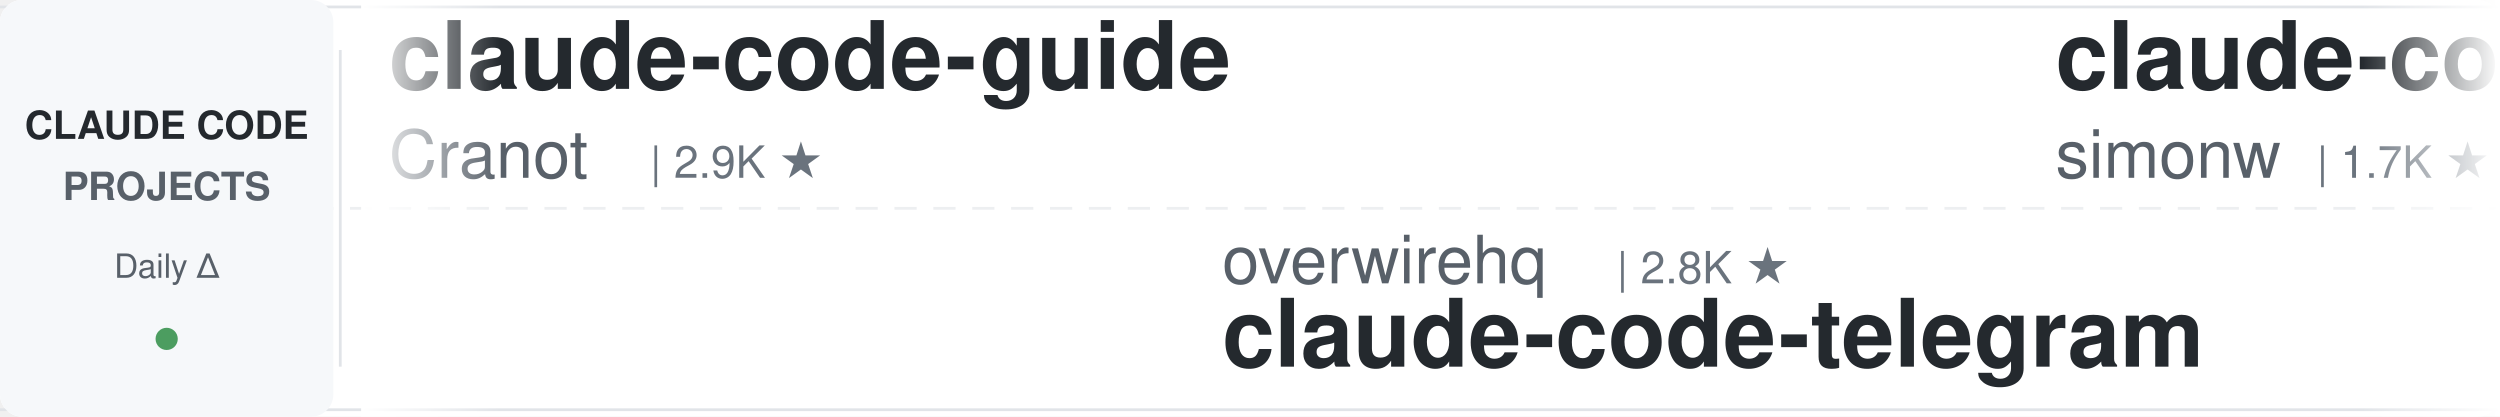
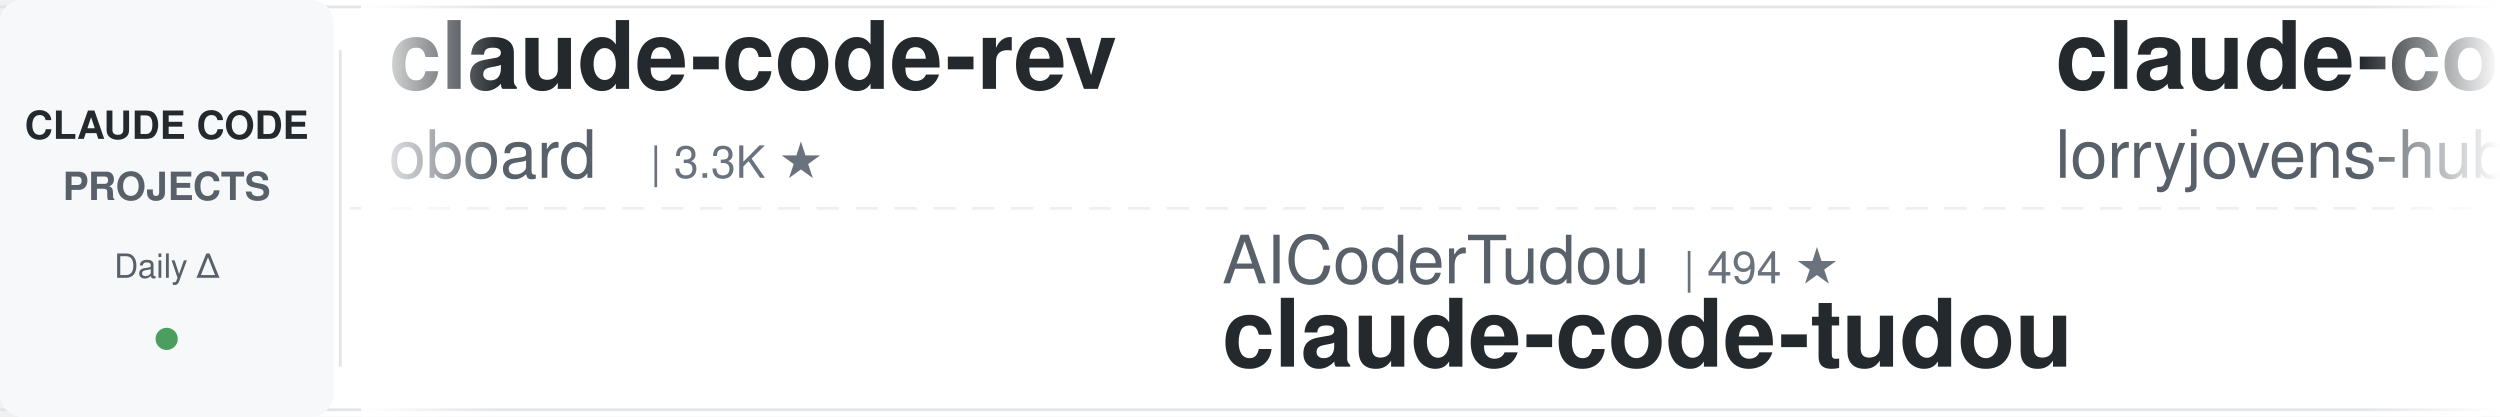
<svg xmlns="http://www.w3.org/2000/svg" width="900" height="150">
  <defs>
    <linearGradient id="leftFade" x1="0%" y1="0%" x2="100%" y2="0%">
      <stop offset="0%" style="stop-color:#ffffff;stop-opacity:1" />
      <stop offset="100%" style="stop-color:#ffffff;stop-opacity:0" />
    </linearGradient>
    <linearGradient id="rightFade" x1="0%" y1="0%" x2="100%" y2="0%">
      <stop offset="0%" style="stop-color:#ffffff;stop-opacity:0" />
      <stop offset="100%" style="stop-color:#ffffff;stop-opacity:1" />
    </linearGradient>
  </defs>
  <rect width="900" height="150" fill="#ffffff" rx="8" />
  <rect x="0" y="2" width="900" height="1" fill="#e1e4e8" />
  <rect x="0" y="147" width="900" height="1" fill="#e1e4e8" />
  <line x1="0" y1="75" x2="900" y2="75" stroke="#e1e4e8" stroke-width="1" stroke-dasharray="8 6" opacity="0.6" />
  <rect x="0" y="0" width="120" height="150" fill="#f6f8fa" rx="8" />
  <text x="60" y="50" font-family="-apple-system, BlinkMacSystemFont, 'Segoe UI', Helvetica, Arial, sans-serif" font-size="14" font-weight="600" fill="#24292e" text-anchor="middle">CLAUDE CODE</text>
  <text x="60" y="72" font-family="-apple-system, BlinkMacSystemFont, 'Segoe UI', Helvetica, Arial, sans-serif" font-size="14" font-weight="600" fill="#586069" text-anchor="middle">PROJECTS</text>
  <text x="60" y="100" font-family="-apple-system, BlinkMacSystemFont, 'Segoe UI', Helvetica, Arial, sans-serif" font-size="12" font-weight="500" fill="#586069" text-anchor="middle">Daily Δ</text>
  <circle cx="60" cy="122" r="4" fill="#22863a" opacity="0.8" />
  <rect x="122" y="18" width="1" height="114" fill="#e1e4e8" />
  <clipPath id="tickerClip">
    <rect x="130" y="0" width="770" height="150" />
  </clipPath>
  <g clip-path="url(#tickerClip)">
    <g id="tickerItems">
      <animateTransform attributeName="transform" attributeType="XML" type="translate" from="0 0" to="-3000 0" dur="54s" repeatCount="indefinite" />
      <g transform="translate(0, 0)">
-         <text x="140" y="32" font-family="-apple-system, BlinkMacSystemFont, 'Segoe UI', Helvetica, Arial, sans-serif" font-size="34" font-weight="600" fill="#24292e">claude-code-guide</text>
-         <text x="140" y="64" font-family="-apple-system, BlinkMacSystemFont, 'Segoe UI', Helvetica, Arial, sans-serif" font-size="24" font-weight="400" fill="#586069">Cranot</text>
-         <text x="234" y="64" font-family="-apple-system, BlinkMacSystemFont, 'Segoe UI', Helvetica, Arial, sans-serif" font-size="16" font-weight="500" fill="#6a737d">| 2.9K ★</text>
+         <text x="140" y="32" font-family="-apple-system, BlinkMacSystemFont, 'Segoe UI', Helvetica, Arial, sans-serif" font-size="34" font-weight="600" fill="#24292e">claude-code-rev</text>
+         <text x="140" y="64" font-family="-apple-system, BlinkMacSystemFont, 'Segoe UI', Helvetica, Arial, sans-serif" font-size="24" font-weight="400" fill="#586069">oboard</text>
+         <text x="234" y="64" font-family="-apple-system, BlinkMacSystemFont, 'Segoe UI', Helvetica, Arial, sans-serif" font-size="16" font-weight="500" fill="#6a737d">| 3.3K ★</text>
      </g>
      <g transform="translate(300, 0)">
-         <text x="140" y="102" font-family="-apple-system, BlinkMacSystemFont, 'Segoe UI', Helvetica, Arial, sans-serif" font-size="24" font-weight="400" fill="#586069">overwirehq</text>
-         <text x="282" y="102" font-family="-apple-system, BlinkMacSystemFont, 'Segoe UI', Helvetica, Arial, sans-serif" font-size="16" font-weight="500" fill="#6a737d">| 2.8K ★</text>
-         <text x="140" y="132" font-family="-apple-system, BlinkMacSystemFont, 'Segoe UI', Helvetica, Arial, sans-serif" font-size="34" font-weight="600" fill="#24292e">claude-code-telegram</text>
+         <text x="140" y="102" font-family="-apple-system, BlinkMacSystemFont, 'Segoe UI', Helvetica, Arial, sans-serif" font-size="24" font-weight="400" fill="#586069">AICoderTudou</text>
+         <text x="306" y="102" font-family="-apple-system, BlinkMacSystemFont, 'Segoe UI', Helvetica, Arial, sans-serif" font-size="16" font-weight="500" fill="#6a737d">| 494 ★</text>
+         <text x="140" y="132" font-family="-apple-system, BlinkMacSystemFont, 'Segoe UI', Helvetica, Arial, sans-serif" font-size="34" font-weight="600" fill="#24292e">claude-code-tudou</text>
      </g>
      <g transform="translate(600, 0)">
-         <text x="140" y="32" font-family="-apple-system, BlinkMacSystemFont, 'Segoe UI', Helvetica, Arial, sans-serif" font-size="34" font-weight="600" fill="#24292e">claude-code-transcripts</text>
-         <text x="140" y="64" font-family="-apple-system, BlinkMacSystemFont, 'Segoe UI', Helvetica, Arial, sans-serif" font-size="24" font-weight="400" fill="#586069">simonw</text>
-         <text x="234" y="64" font-family="-apple-system, BlinkMacSystemFont, 'Segoe UI', Helvetica, Arial, sans-serif" font-size="16" font-weight="500" fill="#6a737d">| 1.7K ★</text>
+         <text x="140" y="32" font-family="-apple-system, BlinkMacSystemFont, 'Segoe UI', Helvetica, Arial, sans-serif" font-size="34" font-weight="600" fill="#24292e">claude-code-rust</text>
+         <text x="140" y="64" font-family="-apple-system, BlinkMacSystemFont, 'Segoe UI', Helvetica, Arial, sans-serif" font-size="24" font-weight="400" fill="#586069">lorryjovens-hub</text>
+         <text x="342" y="64" font-family="-apple-system, BlinkMacSystemFont, 'Segoe UI', Helvetica, Arial, sans-serif" font-size="16" font-weight="500" fill="#6a737d">| 1.7K ★</text>
      </g>
      <g transform="translate(900, 0)">
-         <text x="140" y="102" font-family="-apple-system, BlinkMacSystemFont, 'Segoe UI', Helvetica, Arial, sans-serif" font-size="24" font-weight="400" fill="#586069">oboard</text>
-         <text x="234" y="102" font-family="-apple-system, BlinkMacSystemFont, 'Segoe UI', Helvetica, Arial, sans-serif" font-size="16" font-weight="500" fill="#6a737d">| 3.3K ★</text>
-         <text x="140" y="132" font-family="-apple-system, BlinkMacSystemFont, 'Segoe UI', Helvetica, Arial, sans-serif" font-size="34" font-weight="600" fill="#24292e">claude-code-rev</text>
+         <text x="140" y="102" font-family="-apple-system, BlinkMacSystemFont, 'Segoe UI', Helvetica, Arial, sans-serif" font-size="24" font-weight="400" fill="#586069">xu-xiang</text>
+         <text x="258" y="102" font-family="-apple-system, BlinkMacSystemFont, 'Segoe UI', Helvetica, Arial, sans-serif" font-size="16" font-weight="500" fill="#6a737d">| 2.0K ★</text>
+         <text x="140" y="132" font-family="-apple-system, BlinkMacSystemFont, 'Segoe UI', Helvetica, Arial, sans-serif" font-size="34" font-weight="600" fill="#24292e">everything-claude-code-z...</text>
      </g>
      <g transform="translate(1200, 0)">
-         <text x="140" y="32" font-family="-apple-system, BlinkMacSystemFont, 'Segoe UI', Helvetica, Arial, sans-serif" font-size="34" font-weight="600" fill="#24292e">Claude-Code-Usage-Monito...</text>
-         <text x="140" y="64" font-family="-apple-system, BlinkMacSystemFont, 'Segoe UI', Helvetica, Arial, sans-serif" font-size="24" font-weight="400" fill="#586069">Maciek-roboblog</text>
-         <text x="342" y="64" font-family="-apple-system, BlinkMacSystemFont, 'Segoe UI', Helvetica, Arial, sans-serif" font-size="16" font-weight="500" fill="#6a737d">| 8.8K ★</text>
+         <text x="140" y="32" font-family="-apple-system, BlinkMacSystemFont, 'Segoe UI', Helvetica, Arial, sans-serif" font-size="34" font-weight="600" fill="#24292e">ECC</text>
+         <text x="140" y="64" font-family="-apple-system, BlinkMacSystemFont, 'Segoe UI', Helvetica, Arial, sans-serif" font-size="24" font-weight="400" fill="#586069">affaan-m</text>
+         <text x="258" y="64" font-family="-apple-system, BlinkMacSystemFont, 'Segoe UI', Helvetica, Arial, sans-serif" font-size="16" font-weight="500" fill="#6a737d">| 300.5K ★</text>
      </g>
      <g transform="translate(1500, 0)">
-         <text x="140" y="102" font-family="-apple-system, BlinkMacSystemFont, 'Segoe UI', Helvetica, Arial, sans-serif" font-size="24" font-weight="400" fill="#586069">pedrohcgs</text>
-         <text x="270" y="102" font-family="-apple-system, BlinkMacSystemFont, 'Segoe UI', Helvetica, Arial, sans-serif" font-size="16" font-weight="500" fill="#6a737d">| 1.7K ★</text>
-         <text x="140" y="132" font-family="-apple-system, BlinkMacSystemFont, 'Segoe UI', Helvetica, Arial, sans-serif" font-size="34" font-weight="600" fill="#24292e">claude-code-my-workflow</text>
+         <text x="140" y="102" font-family="-apple-system, BlinkMacSystemFont, 'Segoe UI', Helvetica, Arial, sans-serif" font-size="24" font-weight="400" fill="#586069">asgeirtj</text>
+         <text x="258" y="102" font-family="-apple-system, BlinkMacSystemFont, 'Segoe UI', Helvetica, Arial, sans-serif" font-size="16" font-weight="500" fill="#6a737d">| 71.1K ★</text>
+         <text x="140" y="132" font-family="-apple-system, BlinkMacSystemFont, 'Segoe UI', Helvetica, Arial, sans-serif" font-size="34" font-weight="600" fill="#24292e">system_prompts_leaks</text>
      </g>
      <g transform="translate(1800, 0)">
-         <text x="140" y="32" font-family="-apple-system, BlinkMacSystemFont, 'Segoe UI', Helvetica, Arial, sans-serif" font-size="34" font-weight="600" fill="#24292e">claude-code-engineering</text>
-         <text x="140" y="64" font-family="-apple-system, BlinkMacSystemFont, 'Segoe UI', Helvetica, Arial, sans-serif" font-size="24" font-weight="400" fill="#586069">huangjia2019</text>
-         <text x="306" y="64" font-family="-apple-system, BlinkMacSystemFont, 'Segoe UI', Helvetica, Arial, sans-serif" font-size="16" font-weight="500" fill="#6a737d">| 1.2K ★</text>
+         <text x="140" y="32" font-family="-apple-system, BlinkMacSystemFont, 'Segoe UI', Helvetica, Arial, sans-serif" font-size="34" font-weight="600" fill="#24292e">awesome-claude-code-suba...</text>
+         <text x="140" y="64" font-family="-apple-system, BlinkMacSystemFont, 'Segoe UI', Helvetica, Arial, sans-serif" font-size="24" font-weight="400" fill="#586069">VoltAgent</text>
+         <text x="270" y="64" font-family="-apple-system, BlinkMacSystemFont, 'Segoe UI', Helvetica, Arial, sans-serif" font-size="16" font-weight="500" fill="#6a737d">| 26.5K ★</text>
      </g>
      <g transform="translate(2100, 0)">
-         <text x="140" y="102" font-family="-apple-system, BlinkMacSystemFont, 'Segoe UI', Helvetica, Arial, sans-serif" font-size="24" font-weight="400" fill="#586069">ykdojo</text>
-         <text x="234" y="102" font-family="-apple-system, BlinkMacSystemFont, 'Segoe UI', Helvetica, Arial, sans-serif" font-size="16" font-weight="500" fill="#6a737d">| 10.3K ★</text>
-         <text x="140" y="132" font-family="-apple-system, BlinkMacSystemFont, 'Segoe UI', Helvetica, Arial, sans-serif" font-size="34" font-weight="600" fill="#24292e">claude-code-tips</text>
+         <text x="140" y="102" font-family="-apple-system, BlinkMacSystemFont, 'Segoe UI', Helvetica, Arial, sans-serif" font-size="24" font-weight="400" fill="#586069">huangserva</text>
+         <text x="282" y="102" font-family="-apple-system, BlinkMacSystemFont, 'Segoe UI', Helvetica, Arial, sans-serif" font-size="16" font-weight="500" fill="#6a737d">| 631 ★</text>
+         <text x="140" y="132" font-family="-apple-system, BlinkMacSystemFont, 'Segoe UI', Helvetica, Arial, sans-serif" font-size="34" font-weight="600" fill="#24292e">claude-code-cli</text>
      </g>
      <g transform="translate(2400, 0)">
-         <text x="140" y="32" font-family="-apple-system, BlinkMacSystemFont, 'Segoe UI', Helvetica, Arial, sans-serif" font-size="34" font-weight="600" fill="#24292e">claude-code-workflows</text>
-         <text x="140" y="64" font-family="-apple-system, BlinkMacSystemFont, 'Segoe UI', Helvetica, Arial, sans-serif" font-size="24" font-weight="400" fill="#586069">OneRedOak</text>
-         <text x="270" y="64" font-family="-apple-system, BlinkMacSystemFont, 'Segoe UI', Helvetica, Arial, sans-serif" font-size="16" font-weight="500" fill="#6a737d">| 3.9K ★</text>
+         <text x="140" y="32" font-family="-apple-system, BlinkMacSystemFont, 'Segoe UI', Helvetica, Arial, sans-serif" font-size="34" font-weight="600" fill="#24292e">claude-code-hooks-master...</text>
+         <text x="140" y="64" font-family="-apple-system, BlinkMacSystemFont, 'Segoe UI', Helvetica, Arial, sans-serif" font-size="24" font-weight="400" fill="#586069">disler</text>
+         <text x="234" y="64" font-family="-apple-system, BlinkMacSystemFont, 'Segoe UI', Helvetica, Arial, sans-serif" font-size="16" font-weight="500" fill="#6a737d">| 4.0K ★</text>
      </g>
      <g transform="translate(2700, 0)">
-         <text x="140" y="102" font-family="-apple-system, BlinkMacSystemFont, 'Segoe UI', Helvetica, Arial, sans-serif" font-size="24" font-weight="400" fill="#586069">darcyegb</text>
-         <text x="258" y="102" font-family="-apple-system, BlinkMacSystemFont, 'Segoe UI', Helvetica, Arial, sans-serif" font-size="16" font-weight="500" fill="#6a737d">| 781 ★</text>
-         <text x="140" y="132" font-family="-apple-system, BlinkMacSystemFont, 'Segoe UI', Helvetica, Arial, sans-serif" font-size="34" font-weight="600" fill="#24292e">ClaudeCodeAgents</text>
+         <text x="140" y="102" font-family="-apple-system, BlinkMacSystemFont, 'Segoe UI', Helvetica, Arial, sans-serif" font-size="24" font-weight="400" fill="#586069">techjarves</text>
+         <text x="282" y="102" font-family="-apple-system, BlinkMacSystemFont, 'Segoe UI', Helvetica, Arial, sans-serif" font-size="16" font-weight="500" fill="#6a737d">| 1.6K ★</text>
+         <text x="140" y="132" font-family="-apple-system, BlinkMacSystemFont, 'Segoe UI', Helvetica, Arial, sans-serif" font-size="34" font-weight="600" fill="#24292e">ClaudeCode-Portable</text>
      </g>
      <g transform="translate(3000, 0)">
-         <text x="140" y="32" font-family="-apple-system, BlinkMacSystemFont, 'Segoe UI', Helvetica, Arial, sans-serif" font-size="34" font-weight="600" fill="#24292e">claude-code-guide</text>
-         <text x="140" y="64" font-family="-apple-system, BlinkMacSystemFont, 'Segoe UI', Helvetica, Arial, sans-serif" font-size="24" font-weight="400" fill="#586069">Cranot</text>
-         <text x="234" y="64" font-family="-apple-system, BlinkMacSystemFont, 'Segoe UI', Helvetica, Arial, sans-serif" font-size="16" font-weight="500" fill="#6a737d">| 2.9K ★</text>
+         <text x="140" y="32" font-family="-apple-system, BlinkMacSystemFont, 'Segoe UI', Helvetica, Arial, sans-serif" font-size="34" font-weight="600" fill="#24292e">claude-code-rev</text>
+         <text x="140" y="64" font-family="-apple-system, BlinkMacSystemFont, 'Segoe UI', Helvetica, Arial, sans-serif" font-size="24" font-weight="400" fill="#586069">oboard</text>
+         <text x="234" y="64" font-family="-apple-system, BlinkMacSystemFont, 'Segoe UI', Helvetica, Arial, sans-serif" font-size="16" font-weight="500" fill="#6a737d">| 3.3K ★</text>
      </g>
      <g transform="translate(3300, 0)">
-         <text x="140" y="102" font-family="-apple-system, BlinkMacSystemFont, 'Segoe UI', Helvetica, Arial, sans-serif" font-size="24" font-weight="400" fill="#586069">overwirehq</text>
-         <text x="282" y="102" font-family="-apple-system, BlinkMacSystemFont, 'Segoe UI', Helvetica, Arial, sans-serif" font-size="16" font-weight="500" fill="#6a737d">| 2.8K ★</text>
-         <text x="140" y="132" font-family="-apple-system, BlinkMacSystemFont, 'Segoe UI', Helvetica, Arial, sans-serif" font-size="34" font-weight="600" fill="#24292e">claude-code-telegram</text>
+         <text x="140" y="102" font-family="-apple-system, BlinkMacSystemFont, 'Segoe UI', Helvetica, Arial, sans-serif" font-size="24" font-weight="400" fill="#586069">AICoderTudou</text>
+         <text x="306" y="102" font-family="-apple-system, BlinkMacSystemFont, 'Segoe UI', Helvetica, Arial, sans-serif" font-size="16" font-weight="500" fill="#6a737d">| 494 ★</text>
+         <text x="140" y="132" font-family="-apple-system, BlinkMacSystemFont, 'Segoe UI', Helvetica, Arial, sans-serif" font-size="34" font-weight="600" fill="#24292e">claude-code-tudou</text>
      </g>
      <g transform="translate(3600, 0)">
-         <text x="140" y="32" font-family="-apple-system, BlinkMacSystemFont, 'Segoe UI', Helvetica, Arial, sans-serif" font-size="34" font-weight="600" fill="#24292e">claude-code-transcripts</text>
-         <text x="140" y="64" font-family="-apple-system, BlinkMacSystemFont, 'Segoe UI', Helvetica, Arial, sans-serif" font-size="24" font-weight="400" fill="#586069">simonw</text>
-         <text x="234" y="64" font-family="-apple-system, BlinkMacSystemFont, 'Segoe UI', Helvetica, Arial, sans-serif" font-size="16" font-weight="500" fill="#6a737d">| 1.7K ★</text>
+         <text x="140" y="32" font-family="-apple-system, BlinkMacSystemFont, 'Segoe UI', Helvetica, Arial, sans-serif" font-size="34" font-weight="600" fill="#24292e">claude-code-rust</text>
+         <text x="140" y="64" font-family="-apple-system, BlinkMacSystemFont, 'Segoe UI', Helvetica, Arial, sans-serif" font-size="24" font-weight="400" fill="#586069">lorryjovens-hub</text>
+         <text x="342" y="64" font-family="-apple-system, BlinkMacSystemFont, 'Segoe UI', Helvetica, Arial, sans-serif" font-size="16" font-weight="500" fill="#6a737d">| 1.7K ★</text>
      </g>
      <g transform="translate(3900, 0)">
-         <text x="140" y="102" font-family="-apple-system, BlinkMacSystemFont, 'Segoe UI', Helvetica, Arial, sans-serif" font-size="24" font-weight="400" fill="#586069">oboard</text>
-         <text x="234" y="102" font-family="-apple-system, BlinkMacSystemFont, 'Segoe UI', Helvetica, Arial, sans-serif" font-size="16" font-weight="500" fill="#6a737d">| 3.3K ★</text>
-         <text x="140" y="132" font-family="-apple-system, BlinkMacSystemFont, 'Segoe UI', Helvetica, Arial, sans-serif" font-size="34" font-weight="600" fill="#24292e">claude-code-rev</text>
+         <text x="140" y="102" font-family="-apple-system, BlinkMacSystemFont, 'Segoe UI', Helvetica, Arial, sans-serif" font-size="24" font-weight="400" fill="#586069">xu-xiang</text>
+         <text x="258" y="102" font-family="-apple-system, BlinkMacSystemFont, 'Segoe UI', Helvetica, Arial, sans-serif" font-size="16" font-weight="500" fill="#6a737d">| 2.0K ★</text>
+         <text x="140" y="132" font-family="-apple-system, BlinkMacSystemFont, 'Segoe UI', Helvetica, Arial, sans-serif" font-size="34" font-weight="600" fill="#24292e">everything-claude-code-z...</text>
      </g>
    </g>
  </g>
  <rect x="130" y="0" width="50" height="150" fill="url(#leftFade)" />
  <rect x="850" y="0" width="50" height="150" fill="url(#rightFade)" />
</svg>
